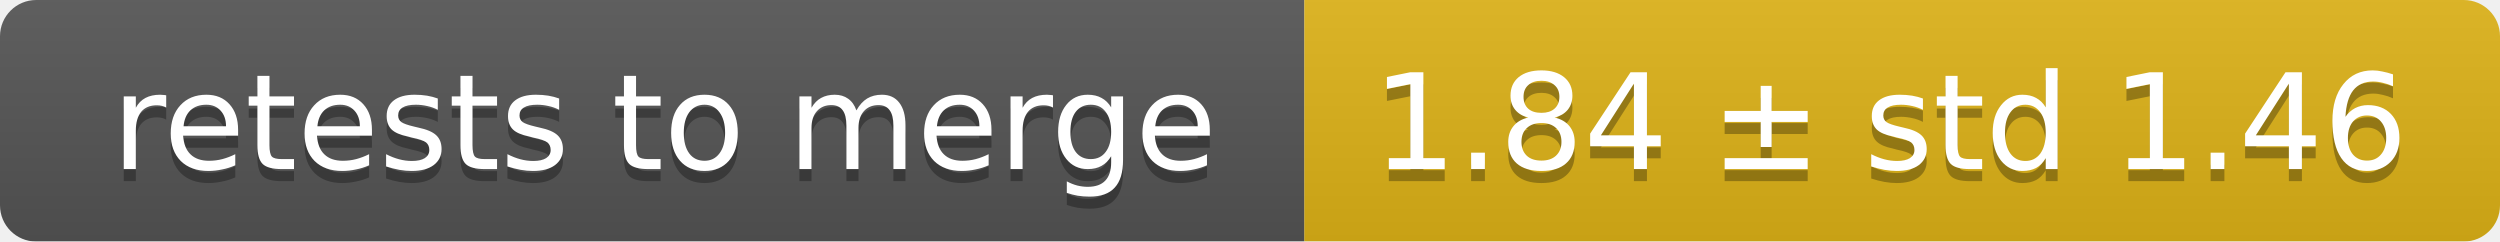
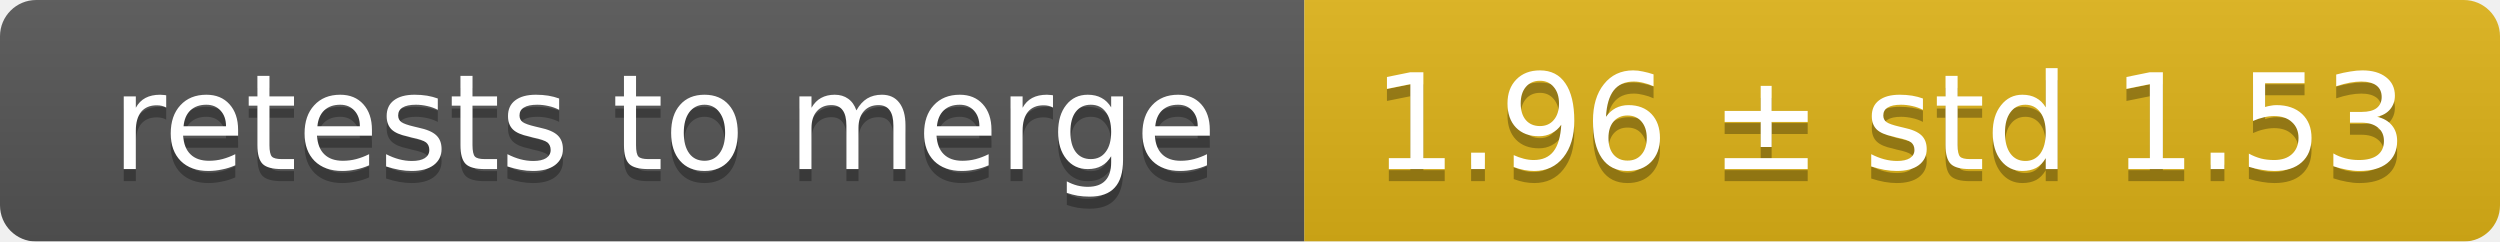
<svg xmlns="http://www.w3.org/2000/svg" width="207" height="20">
  <linearGradient id="smooth" x2="0" y2="100%">
    <stop offset="0" stop-color="#bbb" stop-opacity=".1" />
    <stop offset="1" stop-opacity=".1" />
  </linearGradient>
  <mask id="round">
    <rect width="207" height="20" rx="3" fill="#fff" />
  </mask>
  <g mask="url(#round)">
    <rect width="108" height="20" fill="#555" />
    <rect x="108" width="99" height="20" fill="#dfb317" />
    <rect width="207" height="20" fill="url(#smooth)" />
  </g>
  <g fill="#fff" text-anchor="middle" font-family="DejaVu Sans,Verdana,Geneva,sans-serif" font-size="11">
    <text x="55" y="15" fill="#010101" fill-opacity=".3">retests to merge</text>
    <text x="55" y="14">retests to merge</text>
-     <text x="156.5" y="15" fill="#010101" fill-opacity=".3">1.84 ± std 1.46</text>
-     <text x="156.5" y="14">1.84 ± std 1.46</text>
+     <text x="156.5" y="15" fill="#010101" fill-opacity=".3">1.96 ± std 1.53</text>
+     <text x="156.5" y="14">1.96 ± std 1.53</text>
  </g>
</svg>
